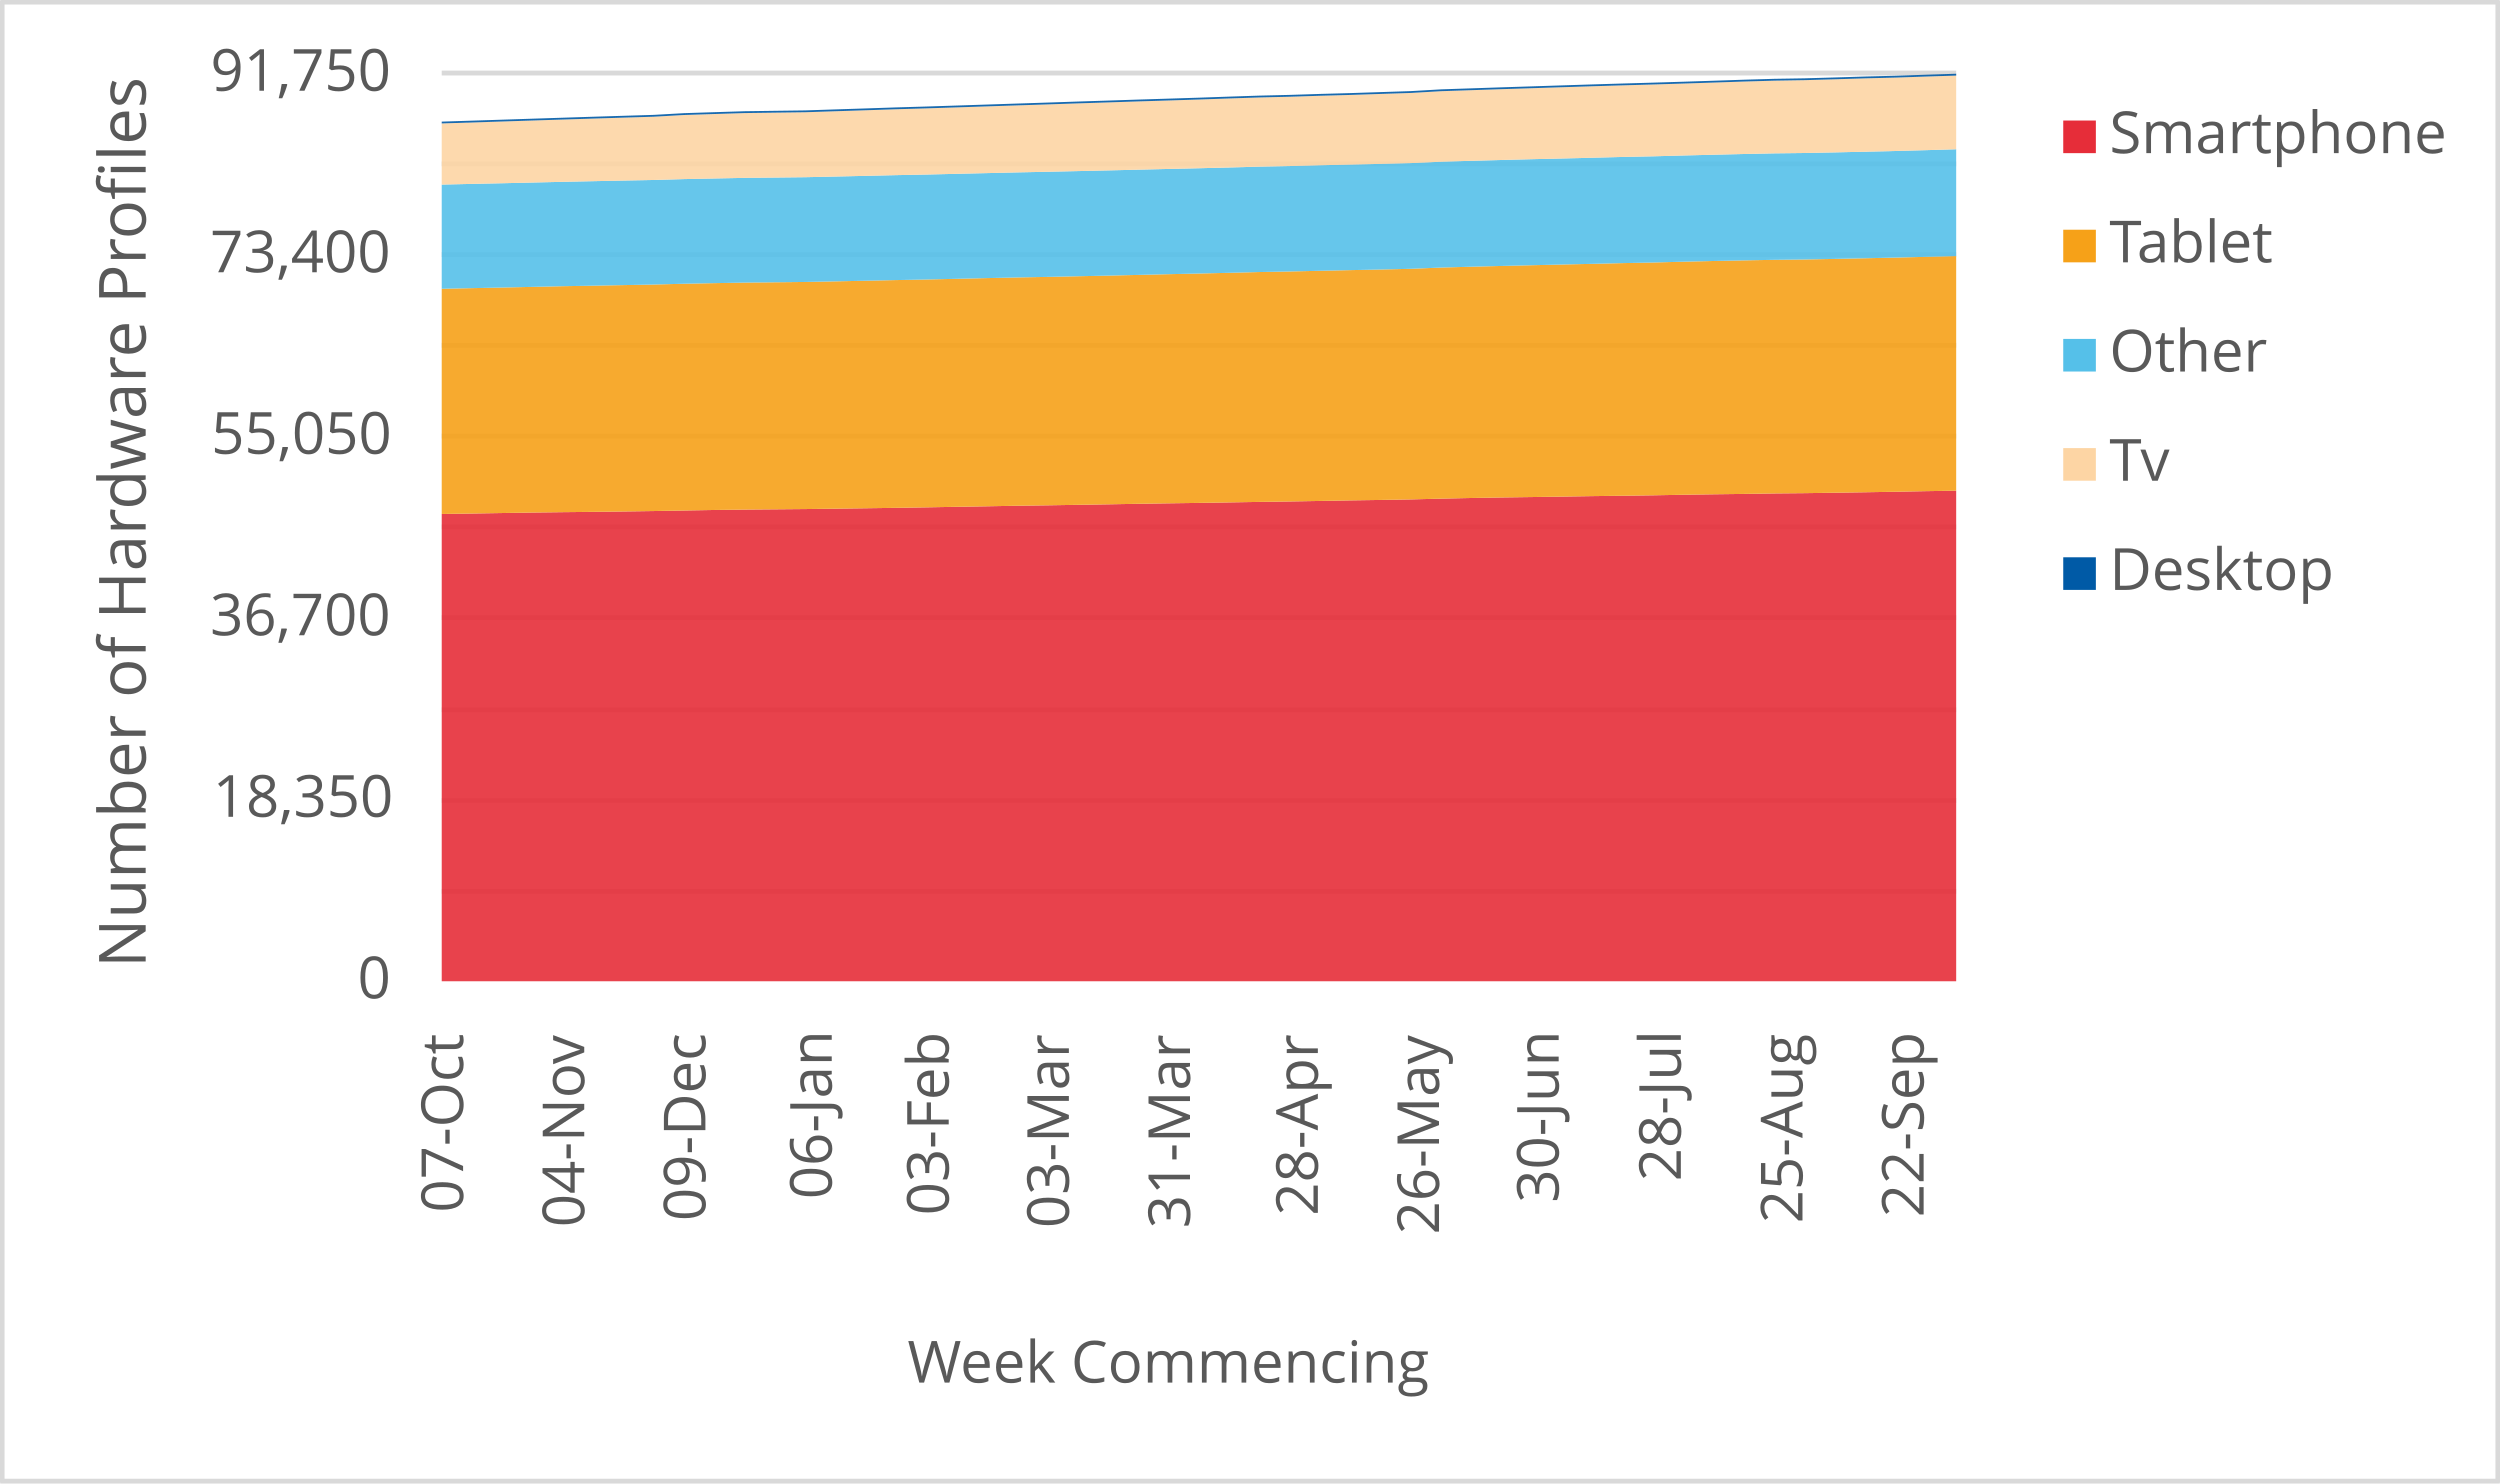
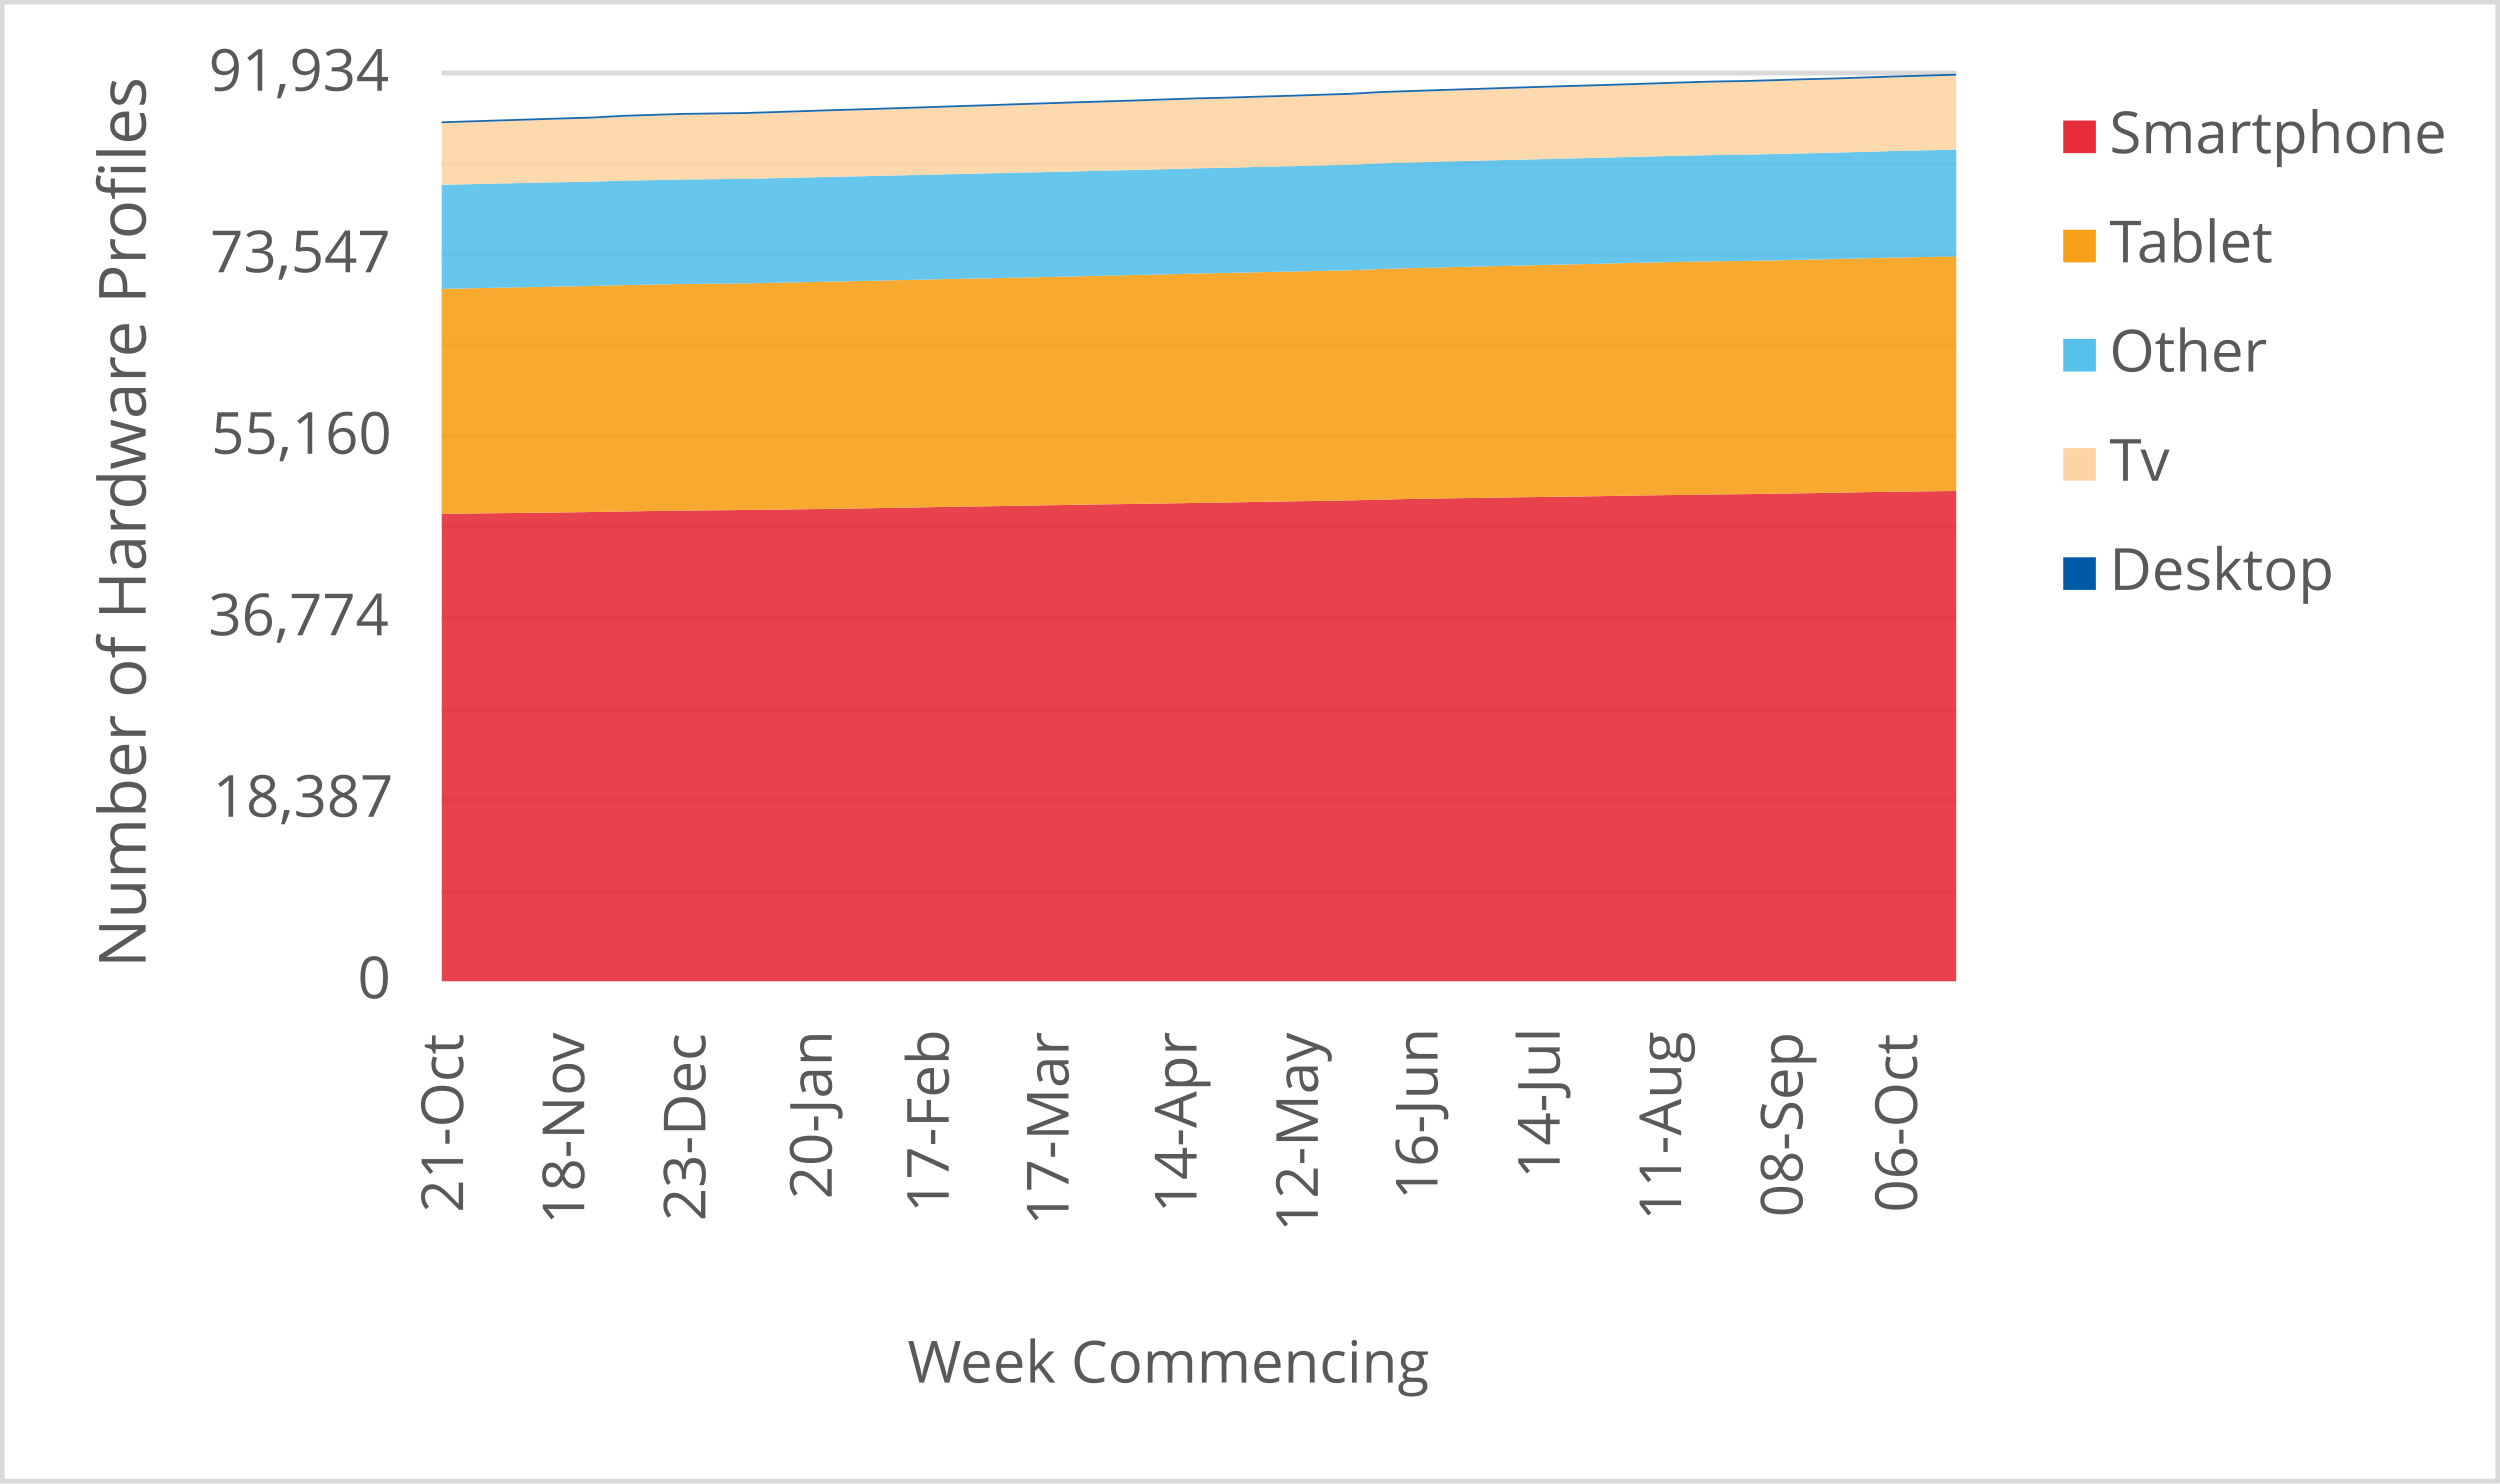
<svg xmlns="http://www.w3.org/2000/svg" width="1763" height="1046" xml:space="preserve" overflow="hidden">
  <defs>
    <clipPath id="clip0">
      <rect x="2917" y="346" width="1763" height="1046" />
    </clipPath>
  </defs>
  <g clip-path="url(#clip0)" transform="translate(-2917 -346)">
    <rect x="2918" y="347" width="1760" height="1043" fill="#FFFFFF" />
    <g>
      <path d="    M3228.5 974.532 4296.5 974.532    M3228.5 910.53 4296.5 910.53    M3228.5 846.528 4296.5 846.528    M3228.5 781.526 4296.5 781.526    M3228.5 717.524 4296.5 717.524    M3228.5 653.522 4296.5 653.522    M3228.5 589.52 4296.5 589.52    M3228.5 525.517 4296.5 525.517    M3228.5 461.515 4296.5 461.515    M3228.5 397.5 4296.5 397.5" stroke="#D9D9D9" stroke-width="3.438" stroke-linejoin="round" stroke-miterlimit="10" fill="none" />
    </g>
    <g>
      <path d="M 1038.5 4296.5 1038.5" stroke="#D9D9D9" stroke-width="3.438" stroke-linejoin="round" stroke-miterlimit="10" fill="none" fill-rule="evenodd" />
    </g>
    <g>
-       <text fill="#595959" font-family="Verdana,Open Sans,DejaVu Sans,sans-serif" font-weight="400" font-size="41" transform="matrix(6.12323e-17 -1 1 6.12323e-17 3243.565 1201.1)">07-Oct</text>
+       <text fill="#595959" font-family="Verdana,Open Sans,DejaVu Sans,sans-serif" font-weight="400" font-size="41" transform="matrix(6.12323e-17 -1 1 6.12323e-17 3243.565 1201.14)">21-Oct</text>
    </g>
    <g>
-       <text fill="#595959" font-family="Verdana,Open Sans,DejaVu Sans,sans-serif" font-weight="400" font-size="41" transform="matrix(6.12323e-17 -1 1 6.12323e-17 3329.005 1211.43)">04-Nov</text>
+       <text fill="#595959" font-family="Verdana,Open Sans,DejaVu Sans,sans-serif" font-weight="400" font-size="41" transform="matrix(6.12323e-17 -1 1 6.12323e-17 3328.985 1209.708)">18-Nov</text>
    </g>
    <g>
-       <text fill="#595959" font-family="Verdana,Open Sans,DejaVu Sans,sans-serif" font-weight="400" font-size="41" transform="matrix(6.12323e-17 -1 1 6.12323e-17 3414.445 1207.086)">09-Dec</text>
+       <text fill="#595959" font-family="Verdana,Open Sans,DejaVu Sans,sans-serif" font-weight="400" font-size="41" transform="matrix(6.12323e-17 -1 1 6.12323e-17 3414.425 1207.126)">23-Dec</text>
    </g>
    <g>
-       <text fill="#595959" font-family="Verdana,Open Sans,DejaVu Sans,sans-serif" font-weight="400" font-size="41" transform="matrix(6.12323e-17 -1 1 6.12323e-17 3503.538 1191.651)">06-Jan</text>
+       <text fill="#595959" font-family="Verdana,Open Sans,DejaVu Sans,sans-serif" font-weight="400" font-size="41" transform="matrix(6.12323e-17 -1 1 6.12323e-17 3503.538 1191.691)">20-Jan</text>
    </g>
    <g>
-       <text fill="#595959" font-family="Verdana,Open Sans,DejaVu Sans,sans-serif" font-weight="400" font-size="41" transform="matrix(6.12323e-17 -1 1 6.12323e-17 3586.035 1203.042)">03-Feb</text>
+       <text fill="#595959" font-family="Verdana,Open Sans,DejaVu Sans,sans-serif" font-weight="400" font-size="41" transform="matrix(6.12323e-17 -1 1 6.12323e-17 3586.035 1201.32)">17-Feb</text>
    </g>
    <g>
-       <text fill="#595959" font-family="Verdana,Open Sans,DejaVu Sans,sans-serif" font-weight="400" font-size="41" transform="matrix(6.12323e-17 -1 1 6.12323e-17 3670.765 1212.011)">03-Mar</text>
+       <text fill="#595959" font-family="Verdana,Open Sans,DejaVu Sans,sans-serif" font-weight="400" font-size="41" transform="matrix(6.12323e-17 -1 1 6.12323e-17 3670.534 1210.289)">17-Mar</text>
    </g>
    <g>
-       <text fill="#595959" font-family="Verdana,Open Sans,DejaVu Sans,sans-serif" font-weight="400" font-size="41" transform="matrix(6.12323e-17 -1 1 6.12323e-17 3756.185 1212.171)">31-Mar</text>
+       <text fill="#595959" font-family="Verdana,Open Sans,DejaVu Sans,sans-serif" font-weight="400" font-size="41" transform="matrix(6.12323e-17 -1 1 6.12323e-17 3760.779 1201.541)">14-Apr</text>
    </g>
    <g>
-       <text fill="#595959" font-family="Verdana,Open Sans,DejaVu Sans,sans-serif" font-weight="400" font-size="41" transform="matrix(6.12323e-17 -1 1 6.12323e-17 3846.349 1203.302)">28-Apr</text>
+       <text fill="#595959" font-family="Verdana,Open Sans,DejaVu Sans,sans-serif" font-weight="400" font-size="41" transform="matrix(6.12323e-17 -1 1 6.12323e-17 3846.349 1214.753)">12-May</text>
    </g>
    <g>
-       <text fill="#595959" font-family="Verdana,Open Sans,DejaVu Sans,sans-serif" font-weight="400" font-size="41" transform="matrix(6.12323e-17 -1 1 6.12323e-17 3931.789 1216.515)">26-May</text>
+       <text fill="#595959" font-family="Verdana,Open Sans,DejaVu Sans,sans-serif" font-weight="400" font-size="41" transform="matrix(6.12323e-17 -1 1 6.12323e-17 3930.718 1192.291)">16-Jun</text>
    </g>
    <g>
-       <text fill="#595959" font-family="Verdana,Open Sans,DejaVu Sans,sans-serif" font-weight="400" font-size="41" transform="matrix(6.12323e-17 -1 1 6.12323e-17 4016.178 1194.173)">30-Jun</text>
+       <text fill="#595959" font-family="Verdana,Open Sans,DejaVu Sans,sans-serif" font-weight="400" font-size="41" transform="matrix(6.12323e-17 -1 1 6.12323e-17 4016.889 1177.277)">14-Jul</text>
    </g>
    <g>
-       <text fill="#595959" font-family="Verdana,Open Sans,DejaVu Sans,sans-serif" font-weight="400" font-size="41" transform="matrix(6.12323e-17 -1 1 6.12323e-17 4102.329 1179.039)">28-Jul</text>
+       <text fill="#595959" font-family="Verdana,Open Sans,DejaVu Sans,sans-serif" font-weight="400" font-size="41" transform="matrix(6.12323e-17 -1 1 6.12323e-17 4102.519 1206.906)">11-Aug</text>
    </g>
    <g>
-       <text fill="#595959" font-family="Verdana,Open Sans,DejaVu Sans,sans-serif" font-weight="400" font-size="41" transform="matrix(6.12323e-17 -1 1 6.12323e-17 4188.109 1208.667)">25-Aug</text>
+       <text fill="#595959" font-family="Verdana,Open Sans,DejaVu Sans,sans-serif" font-weight="400" font-size="41" transform="matrix(6.12323e-17 -1 1 6.12323e-17 4188.129 1204.383)">08-Sep</text>
    </g>
    <g>
-       <text fill="#595959" font-family="Verdana,Open Sans,DejaVu Sans,sans-serif" font-weight="400" font-size="41" transform="matrix(6.12323e-17 -1 1 6.12323e-17 4273.549 1204.423)">22-Sep</text>
+       <text fill="#595959" font-family="Verdana,Open Sans,DejaVu Sans,sans-serif" font-weight="400" font-size="41" transform="matrix(6.12323e-17 -1 1 6.12323e-17 4268.845 1201.1)">06-Oct</text>
    </g>
    <g>
      <text fill="#595959" font-family="Verdana,Open Sans,DejaVu Sans,sans-serif" font-weight="400" font-size="41" transform="matrix(1 0 0 1 3169.141 1050)">0</text>
    </g>
    <g>
-       <text fill="#595959" font-family="Verdana,Open Sans,DejaVu Sans,sans-serif" font-weight="400" font-size="41" transform="matrix(1 0 0 1 3067.042 922)">18,350</text>
+       <text fill="#595959" font-family="Verdana,Open Sans,DejaVu Sans,sans-serif" font-weight="400" font-size="41" transform="matrix(1 0 0 1 3067.082 922)">18,387</text>
    </g>
    <g>
-       <text fill="#595959" font-family="Verdana,Open Sans,DejaVu Sans,sans-serif" font-weight="400" font-size="41" transform="matrix(1 0 0 1 3065.16 794)">36,700</text>
+       <text fill="#595959" font-family="Verdana,Open Sans,DejaVu Sans,sans-serif" font-weight="400" font-size="41" transform="matrix(1 0 0 1 3063.938 794)">36,774</text>
    </g>
    <g>
-       <text fill="#595959" font-family="Verdana,Open Sans,DejaVu Sans,sans-serif" font-weight="400" font-size="41" transform="matrix(1 0 0 1 3065.94 666)">55,050</text>
+       <text fill="#595959" font-family="Verdana,Open Sans,DejaVu Sans,sans-serif" font-weight="400" font-size="41" transform="matrix(1 0 0 1 3065.94 666)">55,160</text>
    </g>
    <g>
-       <text fill="#595959" font-family="Verdana,Open Sans,DejaVu Sans,sans-serif" font-weight="400" font-size="41" transform="matrix(1 0 0 1 3065.16 538)">73,400</text>
+       <text fill="#595959" font-family="Verdana,Open Sans,DejaVu Sans,sans-serif" font-weight="400" font-size="41" transform="matrix(1 0 0 1 3065.2 538)">73,547</text>
    </g>
    <g>
-       <text fill="#595959" font-family="Verdana,Open Sans,DejaVu Sans,sans-serif" font-weight="400" font-size="41" transform="matrix(1 0 0 1 3065.4 410)">91,750</text>
+       <text fill="#595959" font-family="Verdana,Open Sans,DejaVu Sans,sans-serif" font-weight="400" font-size="41" transform="matrix(1 0 0 1 3064.179 410)">91,934</text>
    </g>
    <g>
      <text fill="#595959" font-family="Verdana,Open Sans,DejaVu Sans,sans-serif" font-weight="400" font-size="41" transform="matrix(1 0 0 1 3556.971 1321)">Week Commencing</text>
    </g>
    <g>
      <text fill="#595959" font-family="Verdana,Open Sans,DejaVu Sans,sans-serif" font-weight="400" font-size="46" transform="matrix(6.12323e-17 -1 1 6.12323e-17 3019.73 1028.553)">Number of Hardware Profiles</text>
    </g>
    <rect x="2918.5" y="347.5" width="1760" height="1043" stroke="#D9D9D9" stroke-width="3.438" stroke-linejoin="round" stroke-miterlimit="10" fill="none" />
    <g>
-       <path d="M3228.5 1038 3249.86 1038 3271.22 1038 3292.58 1038 3313.94 1038 3335.3 1038 3356.66 1038 3378.02 1038 3399.38 1038 3420.74 1038 3442.1 1038 3463.46 1038 3484.82 1038 3506.18 1038 3527.54 1038 3548.9 1038 3570.26 1038 3591.62 1038 3612.98 1038 3634.34 1038 3655.7 1038 3677.06 1038 3698.42 1038 3719.78 1038 3741.14 1038 3762.5 1038 3783.86 1038 3805.22 1038 3826.58 1038 3847.94 1038 3869.3 1038 3890.66 1038 3912.02 1038 3933.38 1038 3954.74 1038 3976.1 1038 3997.46 1038 4018.82 1038 4040.18 1038 4061.54 1038 4082.9 1038 4104.26 1038 4125.62 1038 4146.98 1038 4168.34 1038 4189.7 1038 4211.06 1038 4232.42 1038 4253.78 1038 4275.14 1038 4296.5 1038 4296.5 692.023 4275.14 692.365 4253.78 692.777 4232.42 693.139 4211.06 693.46 4189.7 693.774 4168.34 693.976 4146.98 694.304 4125.62 694.576 4104.26 694.897 4082.9 695.295 4061.54 695.588 4040.18 695.86 4018.82 696.195 3997.46 696.516 3976.1 696.809 3954.74 697.178 3933.38 697.632 3912.02 698.183 3890.66 698.552 3869.3 698.88 3847.94 699.264 3826.58 699.634 3805.22 699.94 3783.86 700.296 3762.5 700.645 3741.14 700.945 3719.78 701.273 3698.42 701.656 3677.06 701.998 3655.7 702.354 3634.34 702.647 3612.98 703.038 3591.62 703.393 3570.26 703.784 3548.9 704.126 3527.54 704.426 3506.18 704.712 3484.82 704.984 3463.46 705.179 3442.1 705.36 3420.74 705.632 3399.38 706.009 3378.02 706.386 3356.66 706.7 3335.3 706.958 3313.94 707.181 3292.58 707.446 3271.22 707.788 3249.86 708.137 3228.5 708.458 3228.5 1038Z" fill="#e62d39" opacity="0.9" />
+       <path d="M3228.5 1038 3249.86 1038 3271.22 1038 3292.58 1038 3313.94 1038 3335.3 1038 3356.66 1038 3378.02 1038 3399.38 1038 3420.74 1038 3442.1 1038 3463.46 1038 3484.82 1038 3506.18 1038 3527.54 1038 3548.9 1038 3570.26 1038 3591.62 1038 3612.98 1038 3634.34 1038 3655.7 1038 3677.06 1038 3698.42 1038 3719.78 1038 3741.14 1038 3762.5 1038 3783.86 1038 3805.22 1038 3826.58 1038 3847.94 1038 3869.3 1038 3890.66 1038 3912.02 1038 3933.38 1038 3954.74 1038 3976.1 1038 3997.46 1038 4018.82 1038 4040.18 1038 4061.54 1038 4082.9 1038 4104.26 1038 4125.62 1038 4146.98 1038 4168.34 1038 4189.7 1038 4211.06 1038 4232.42 1038 4253.78 1038 4275.14 1038 4296.5 1038 4296.5 692.222 4275.14 692.458 4253.78 692.716 4232.42 693.057 4211.06 693.468 4189.7 693.83 4168.34 694.15 4146.98 694.463 4125.62 694.665 4104.26 694.992 4082.9 695.264 4061.54 695.584 4040.18 695.981 4018.82 696.273 3997.46 696.545 3976.1 696.879 3954.74 697.199 3933.38 697.491 3912.02 697.86 3890.66 698.313 3869.3 698.863 3847.94 699.232 3826.58 699.559 3805.22 699.942 3783.86 700.311 3762.5 700.617 3741.14 700.972 3719.78 701.32 3698.42 701.62 3677.06 701.947 3655.7 702.33 3634.34 702.671 3612.98 703.026 3591.62 703.318 3570.26 703.708 3548.9 704.063 3527.54 704.453 3506.18 704.794 3484.82 705.093 3463.46 705.379 3442.1 705.65 3420.74 705.845 3399.38 706.026 3378.02 706.298 3356.66 706.674 3335.3 707.05 3313.94 707.363 3292.58 707.62 3271.22 707.843 3249.86 708.108 3228.5 708.449 3228.5 1038Z" fill="#e62d39" opacity="0.9" />
    </g>
    <g>
-       <path d="M3228.5 708.458 3249.86 708.137 3271.22 707.788 3292.58 707.446 3313.94 707.181 3335.3 706.958 3356.66 706.7 3378.02 706.386 3399.38 706.009 3420.74 705.632 3442.1 705.36 3463.46 705.179 3484.82 704.984 3506.18 704.712 3527.54 704.426 3548.9 704.126 3570.26 703.784 3591.62 703.393 3612.98 703.038 3634.34 702.647 3655.7 702.354 3677.06 701.998 3698.42 701.656 3719.78 701.273 3741.14 700.945 3762.5 700.645 3783.86 700.296 3805.22 699.94 3826.58 699.634 3847.94 699.264 3869.3 698.88 3890.66 698.552 3912.02 698.183 3933.38 697.632 3954.74 697.178 3976.1 696.809 3997.46 696.516 4018.82 696.195 4040.18 695.86 4061.54 695.588 4082.9 695.295 4104.26 694.897 4125.62 694.576 4146.98 694.304 4168.34 693.976 4189.7 693.774 4211.06 693.46 4232.42 693.139 4253.78 692.777 4275.14 692.365 4296.5 692.023 4296.5 526.6 4275.14 527.116 4253.78 527.653 4232.42 528.121 4211.06 528.574 4189.7 528.992 4168.34 529.223 4146.98 529.613 4125.62 530.039 4104.26 530.541 4082.9 531.113 4061.54 531.539 4040.18 532.055 4018.82 532.529 3997.46 533.031 3976.1 533.534 3954.74 534.078 3933.38 534.671 3912.02 535.556 3890.66 536.059 3869.3 536.491 3847.94 536.951 3826.58 537.44 3805.22 537.837 3783.86 538.381 3762.5 538.884 3741.14 539.351 3719.78 539.86 3698.42 540.363 3677.06 540.809 3655.7 541.262 3634.34 541.653 3612.98 542.113 3591.62 542.609 3570.26 543.104 3548.9 543.508 3527.54 543.962 3506.18 544.408 3484.82 544.834 3463.46 545.071 3442.1 545.28 3420.74 545.671 3399.38 546.089 3378.02 546.654 3356.66 547.052 3335.3 547.457 3313.94 547.826 3292.58 548.301 3271.22 548.761 3249.86 549.193 3228.5 549.647 3228.5 708.458Z" fill="#f6a118" opacity="0.9" />
+       <path d="M3228.5 708.449 3249.86 708.108 3271.22 707.843 3292.58 707.62 3313.94 707.363 3335.3 707.05 3356.66 706.674 3378.02 706.298 3399.38 706.026 3420.74 705.845 3442.1 705.65 3463.46 705.379 3484.82 705.093 3506.18 704.794 3527.54 704.453 3548.9 704.063 3570.26 703.708 3591.62 703.318 3612.98 703.026 3634.34 702.671 3655.7 702.33 3677.06 701.947 3698.42 701.62 3719.78 701.32 3741.14 700.972 3762.5 700.617 3783.86 700.311 3805.22 699.942 3826.58 699.559 3847.94 699.232 3869.3 698.863 3890.66 698.313 3912.02 697.86 3933.38 697.491 3954.74 697.199 3976.1 696.879 3997.46 696.545 4018.82 696.273 4040.18 695.981 4061.54 695.584 4082.9 695.264 4104.26 694.992 4125.62 694.665 4146.98 694.463 4168.34 694.15 4189.7 693.83 4211.06 693.468 4232.42 693.057 4253.78 692.716 4275.14 692.458 4296.5 692.222 4296.5 526.795 4275.14 527.213 4253.78 527.623 4232.42 528.139 4211.06 528.675 4189.7 529.141 4168.34 529.594 4146.98 530.011 4125.62 530.241 4104.26 530.631 4082.9 531.055 4061.54 531.557 4040.18 532.128 4018.82 532.552 3997.46 533.067 3976.1 533.541 3954.74 534.042 3933.38 534.543 3912.02 535.086 3890.66 535.678 3869.3 536.562 3847.94 537.063 3826.58 537.495 3805.22 537.954 3783.86 538.442 3762.5 538.838 3741.14 539.381 3719.78 539.883 3698.42 540.349 3677.06 540.857 3655.7 541.358 3634.34 541.804 3612.98 542.257 3591.62 542.646 3570.26 543.106 3548.9 543.6 3527.54 544.094 3506.18 544.498 3484.82 544.951 3463.46 545.396 3442.1 545.821 3420.74 546.058 3399.38 546.266 3378.02 546.656 3356.66 547.074 3335.3 547.638 3313.94 548.035 3292.58 548.438 3271.22 548.807 3249.86 549.281 3228.5 549.74 3228.5 708.449Z" fill="#f6a118" opacity="0.9" />
    </g>
    <g>
-       <path d="M3228.5 549.647 3249.86 549.193 3271.22 548.761 3292.58 548.301 3313.94 547.826 3335.3 547.457 3356.66 547.052 3378.02 546.654 3399.38 546.089 3420.74 545.671 3442.1 545.28 3463.46 545.071 3484.82 544.834 3506.18 544.408 3527.54 543.962 3548.9 543.508 3570.26 543.104 3591.62 542.609 3612.98 542.113 3634.34 541.653 3655.7 541.262 3677.06 540.809 3698.42 540.363 3719.78 539.86 3741.14 539.351 3762.5 538.884 3783.86 538.381 3805.22 537.837 3826.58 537.44 3847.94 536.951 3869.3 536.491 3890.66 536.059 3912.02 535.556 3933.38 534.671 3954.74 534.078 3976.1 533.534 3997.46 533.031 4018.82 532.529 4040.18 532.055 4061.54 531.539 4082.9 531.113 4104.26 530.541 4125.62 530.039 4146.98 529.613 4168.34 529.223 4189.7 528.992 4211.06 528.574 4232.42 528.121 4253.78 527.653 4275.14 527.116 4296.5 526.6 4296.5 451.258 4275.14 451.893 4253.78 452.471 4232.42 452.967 4211.06 453.462 4189.7 453.894 4168.34 454.153 4146.98 454.599 4125.62 455.108 4104.26 455.638 4082.9 456.231 4061.54 456.671 4040.18 457.222 4018.82 457.738 3997.46 458.254 3976.1 458.812 3954.74 459.391 3933.38 460.019 3912.02 461.003 3890.66 461.561 3869.3 462.049 3847.94 462.53 3826.58 463.088 3805.22 463.514 3783.86 464.079 3762.5 464.644 3741.14 465.132 3719.78 465.648 3698.42 466.171 3677.06 466.653 3655.7 467.127 3634.34 467.573 3612.98 468.076 3591.62 468.578 3570.26 469.087 3548.9 469.506 3527.54 470.008 3506.18 470.496 3484.82 470.963 3463.46 471.208 3442.1 471.431 3420.74 471.863 3399.38 472.296 3378.02 472.917 3356.66 473.328 3335.3 473.768 3313.94 474.221 3292.58 474.723 3271.22 475.219 3249.86 475.679 3228.5 476.174 3228.5 549.647Z" fill="#55c0e9" opacity="0.9" />
+       <path d="M3228.5 549.74 3249.86 549.281 3271.22 548.807 3292.58 548.438 3313.94 548.035 3335.3 547.638 3356.66 547.074 3378.02 546.656 3399.38 546.266 3420.74 546.058 3442.1 545.821 3463.46 545.396 3484.82 544.951 3506.18 544.498 3527.54 544.094 3548.9 543.6 3570.26 543.106 3591.62 542.646 3612.98 542.257 3634.34 541.804 3655.7 541.358 3677.06 540.857 3698.42 540.349 3719.78 539.883 3741.14 539.381 3762.5 538.838 3783.86 538.442 3805.22 537.954 3826.58 537.495 3847.94 537.063 3869.3 536.562 3890.66 535.678 3912.02 535.086 3933.38 534.543 3954.74 534.042 3976.1 533.541 3997.46 533.067 4018.82 532.552 4040.18 532.128 4061.54 531.557 4082.9 531.055 4104.26 530.631 4125.62 530.241 4146.98 530.011 4168.34 529.594 4189.7 529.141 4211.06 528.675 4232.42 528.139 4253.78 527.623 4275.14 527.213 4296.5 526.795 4296.5 451.506 4275.14 451.973 4253.78 452.432 4232.42 453.066 4211.06 453.643 4189.7 454.138 4168.34 454.632 4146.98 455.064 4125.62 455.321 4104.26 455.767 4082.9 456.275 4061.54 456.804 4040.18 457.396 4018.82 457.834 3997.46 458.384 3976.1 458.899 3954.74 459.414 3933.38 459.971 3912.02 460.549 3890.66 461.176 3869.3 462.157 3847.94 462.714 3826.58 463.202 3805.22 463.682 3783.86 464.239 3762.5 464.663 3741.14 465.227 3719.78 465.791 3698.42 466.279 3677.06 466.794 3655.7 467.316 3634.34 467.796 3612.98 468.27 3591.62 468.715 3570.26 469.216 3548.9 469.718 3527.54 470.226 3506.18 470.643 3484.82 471.145 3463.46 471.632 3442.1 472.098 3420.74 472.342 3399.38 472.565 3378.02 472.996 3356.66 473.428 3335.3 474.048 3313.94 474.458 3292.58 474.897 3271.22 475.349 3249.86 475.851 3228.5 476.345 3228.5 549.74Z" fill="#55c0e9" opacity="0.9" />
    </g>
    <g>
-       <path d="M3228.5 476.174 3249.86 475.679 3271.22 475.219 3292.58 474.723 3313.94 474.221 3335.3 473.768 3356.66 473.328 3378.02 472.917 3399.38 472.296 3420.74 471.863 3442.1 471.431 3463.46 471.208 3484.82 470.963 3506.18 470.496 3527.54 470.008 3548.9 469.506 3570.26 469.087 3591.62 468.578 3612.98 468.076 3634.34 467.573 3655.7 467.127 3677.06 466.653 3698.42 466.171 3719.78 465.648 3741.14 465.132 3762.5 464.644 3783.86 464.079 3805.22 463.514 3826.58 463.088 3847.94 462.53 3869.3 462.049 3890.66 461.561 3912.02 461.003 3933.38 460.019 3954.74 459.391 3976.1 458.812 3997.46 458.254 4018.82 457.738 4040.18 457.222 4061.54 456.671 4082.9 456.231 4104.26 455.638 4125.62 455.108 4146.98 454.599 4168.34 454.153 4189.7 453.894 4211.06 453.462 4232.42 452.967 4253.78 452.471 4275.14 451.893 4296.5 451.258 4296.5 399.297 4275.14 399.988 4253.78 400.72 4232.42 401.251 4211.06 401.913 4189.7 402.527 4168.34 402.883 4146.98 403.504 4125.62 404.222 4104.26 404.92 4082.9 405.575 4061.54 406.182 4040.18 406.824 4018.82 407.508 3997.46 408.198 3976.1 408.875 3954.74 409.593 3933.38 410.305 3912.02 411.546 3890.66 412.244 3869.3 412.948 3847.94 413.534 3826.58 414.218 3805.22 414.727 3783.86 415.432 3762.5 416.178 3741.14 416.855 3719.78 417.517 3698.42 418.222 3677.06 418.906 3655.7 419.631 3634.34 420.322 3612.98 421.026 3591.62 421.731 3570.26 422.421 3548.9 423.042 3527.54 423.76 3506.18 424.451 3484.82 425.156 3463.46 425.442 3442.1 425.741 3420.74 426.411 3399.38 427.102 3378.02 428.308 3356.66 428.957 3335.3 429.62 3313.94 430.303 3292.58 430.987 3271.22 431.685 3249.86 432.368 3228.5 433.052 3228.5 476.174Z" fill="#fdd5a4" opacity="0.9" />
+       <path d="M3228.5 476.345 3249.86 475.851 3271.22 475.349 3292.58 474.897 3313.94 474.458 3335.3 474.048 3356.66 473.428 3378.02 472.996 3399.38 472.565 3420.74 472.342 3442.1 472.098 3463.46 471.632 3484.82 471.145 3506.18 470.643 3527.54 470.226 3548.9 469.718 3570.26 469.216 3591.62 468.715 3612.98 468.27 3634.34 467.796 3655.7 467.316 3677.06 466.794 3698.42 466.279 3719.78 465.791 3741.14 465.227 3762.5 464.663 3783.86 464.239 3805.22 463.682 3826.58 463.202 3847.94 462.714 3869.3 462.157 3890.66 461.176 3912.02 460.549 3933.38 459.971 3954.74 459.414 3976.1 458.899 3997.46 458.384 4018.82 457.834 4040.18 457.396 4061.54 456.804 4082.9 456.275 4104.26 455.767 4125.62 455.321 4146.98 455.064 4168.34 454.632 4189.7 454.138 4211.06 453.643 4232.42 453.066 4253.78 452.432 4275.14 451.973 4296.5 451.506 4296.5 399.295 4275.14 399.956 4253.78 400.576 4232.42 401.265 4211.06 401.996 4189.7 402.525 4168.34 403.186 4146.98 403.799 4125.62 404.154 4104.26 404.774 4082.9 405.491 4061.54 406.187 4040.18 406.841 4018.82 407.447 3997.46 408.087 3976.1 408.769 3954.74 409.459 3933.38 410.134 3912.02 410.851 3890.66 411.561 3869.3 412.8 3847.94 413.496 3826.58 414.199 3805.22 414.784 3783.86 415.466 3762.5 415.975 3741.14 416.678 3719.78 417.423 3698.42 418.098 3677.06 418.759 3655.7 419.462 3634.34 420.145 3612.98 420.869 3591.62 421.558 3570.26 422.261 3548.9 422.964 3527.54 423.653 3506.18 424.273 3484.82 424.99 3463.46 425.679 3442.1 426.382 3420.74 426.668 3399.38 426.967 3378.02 427.635 3356.66 428.324 3335.3 429.529 3313.94 430.176 3292.58 430.837 3271.22 431.52 3249.86 432.202 3228.5 432.898 3228.5 476.345Z" fill="#fdd5a4" opacity="0.9" />
    </g>
    <g>
-       <path d="M3228.5 433.052 3249.86 432.368 3271.22 431.685 3292.58 430.987 3313.94 430.303 3335.3 429.62 3356.66 428.957 3378.02 428.308 3399.38 427.102 3420.74 426.411 3442.1 425.741 3463.46 425.442 3484.82 425.156 3506.18 424.451 3527.54 423.76 3548.9 423.042 3570.26 422.421 3591.62 421.731 3612.98 421.026 3634.34 420.322 3655.7 419.631 3677.06 418.906 3698.42 418.222 3719.78 417.517 3741.14 416.855 3762.5 416.178 3783.86 415.432 3805.22 414.727 3826.58 414.218 3847.94 413.534 3869.3 412.948 3890.66 412.244 3912.02 411.546 3933.38 410.305 3954.74 409.593 3976.1 408.875 3997.46 408.198 4018.82 407.508 4040.18 406.824 4061.54 406.182 4082.9 405.575 4104.26 404.92 4125.62 404.222 4146.98 403.504 4168.34 402.883 4189.7 402.527 4211.06 401.913 4232.42 401.251 4253.78 400.72 4275.14 399.988 4296.5 399.297 4296.5 398 4275.14 398.691 4253.78 399.423 4232.42 399.953 4211.06 400.616 4189.7 401.23 4168.34 401.585 4146.98 402.206 4125.62 402.925 4104.26 403.622 4082.9 404.278 4061.54 404.885 4040.18 405.527 4018.82 406.21 3997.46 406.901 3976.1 407.577 3954.74 408.296 3933.38 409.007 3912.02 410.249 3890.66 410.946 3869.3 411.651 3847.94 412.237 3826.58 412.921 3805.22 413.43 3783.86 414.134 3762.5 414.881 3741.14 415.557 3719.78 416.22 3698.42 416.924 3677.06 417.608 3655.7 418.334 3634.34 419.024 3612.98 419.729 3591.62 420.433 3570.26 421.124 3548.9 421.745 3527.54 422.463 3506.18 423.154 3484.82 423.858 3463.46 424.144 3442.1 424.444 3420.74 425.114 3399.38 425.804 3378.02 427.011 3356.66 427.66 3335.3 428.322 3313.94 429.006 3292.58 429.697 3271.22 430.401 3249.86 431.085 3228.5 431.768 3228.5 433.052Z" fill="#005aa6" opacity="0.9" />
+       <path d="M3228.5 432.898 3249.86 432.202 3271.22 431.52 3292.58 430.837 3313.94 430.176 3335.3 429.529 3356.66 428.324 3378.02 427.635 3399.38 426.967 3420.74 426.668 3442.1 426.382 3463.46 425.679 3484.82 424.99 3506.18 424.273 3527.54 423.653 3548.9 422.964 3570.26 422.261 3591.62 421.558 3612.98 420.869 3634.34 420.145 3655.7 419.462 3677.06 418.759 3698.42 418.098 3719.78 417.423 3741.14 416.678 3762.5 415.975 3783.86 415.466 3805.22 414.784 3826.58 414.199 3847.94 413.496 3869.3 412.8 3890.66 411.561 3912.02 410.851 3933.38 410.134 3954.74 409.459 3976.1 408.769 3997.46 408.087 4018.82 407.447 4040.18 406.841 4061.54 406.187 4082.9 405.491 4104.26 404.774 4125.62 404.154 4146.98 403.799 4168.34 403.186 4189.7 402.525 4211.06 401.996 4232.42 401.265 4253.78 400.576 4275.14 399.956 4296.5 399.295 4296.5 398 4275.14 398.661 4253.78 399.281 4232.42 399.97 4211.06 400.701 4189.7 401.23 4168.34 401.891 4146.98 402.504 4125.62 402.859 4104.26 403.479 4082.9 404.196 4061.54 404.892 4040.18 405.546 4018.82 406.152 3997.46 406.792 3976.1 407.475 3954.74 408.164 3933.38 408.839 3912.02 409.556 3890.66 410.266 3869.3 411.505 3847.94 412.201 3826.58 412.905 3805.22 413.489 3783.86 414.172 3762.5 414.68 3741.14 415.383 3719.78 416.128 3698.42 416.803 3677.06 417.464 3655.7 418.168 3634.34 418.85 3612.98 419.574 3591.62 420.263 3570.26 420.966 3548.9 421.669 3527.54 422.358 3506.18 422.978 3484.82 423.695 3463.46 424.384 3442.1 425.087 3420.74 425.373 3399.38 425.672 3378.02 426.34 3356.66 427.03 3335.3 428.234 3313.94 428.881 3292.58 429.543 3271.22 430.225 3249.86 430.914 3228.5 431.617 3228.5 432.898Z" fill="#005aa6" opacity="0.9" />
    </g>
    <g>
      <rect x="4372" y="431" width="23" height="23" fill="#e62d39" />
    </g>
    <g>
      <text fill="#595959" font-family="Verdana,Open Sans,DejaVu Sans,sans-serif" font-weight="400" font-size="41" transform="matrix(1 0 0 1 4404.56 454)">Smartphone</text>
    </g>
    <g>
      <rect x="4372" y="508" width="23" height="23" fill="#f6a118" />
    </g>
    <g>
      <text fill="#595959" font-family="Verdana,Open Sans,DejaVu Sans,sans-serif" font-weight="400" font-size="41" transform="matrix(1 0 0 1 4404.56 531)">Tablet</text>
    </g>
    <g>
      <rect x="4372" y="585" width="23" height="23" fill="#55c0e9" />
    </g>
    <g>
      <text fill="#595959" font-family="Verdana,Open Sans,DejaVu Sans,sans-serif" font-weight="400" font-size="41" transform="matrix(1 0 0 1 4404.56 608)">Other</text>
    </g>
    <g>
      <rect x="4372" y="662" width="23" height="23" fill="#fdd5a4" />
    </g>
    <g>
      <text fill="#595959" font-family="Verdana,Open Sans,DejaVu Sans,sans-serif" font-weight="400" font-size="41" transform="matrix(1 0 0 1 4404.56 685)">Tv</text>
    </g>
    <g>
      <rect x="4372" y="739" width="23" height="23" fill="#005aa6" />
    </g>
    <g>
      <text fill="#595959" font-family="Verdana,Open Sans,DejaVu Sans,sans-serif" font-weight="400" font-size="41" transform="matrix(1 0 0 1 4404.56 762)">Desktop</text>
    </g>
  </g>
</svg>
